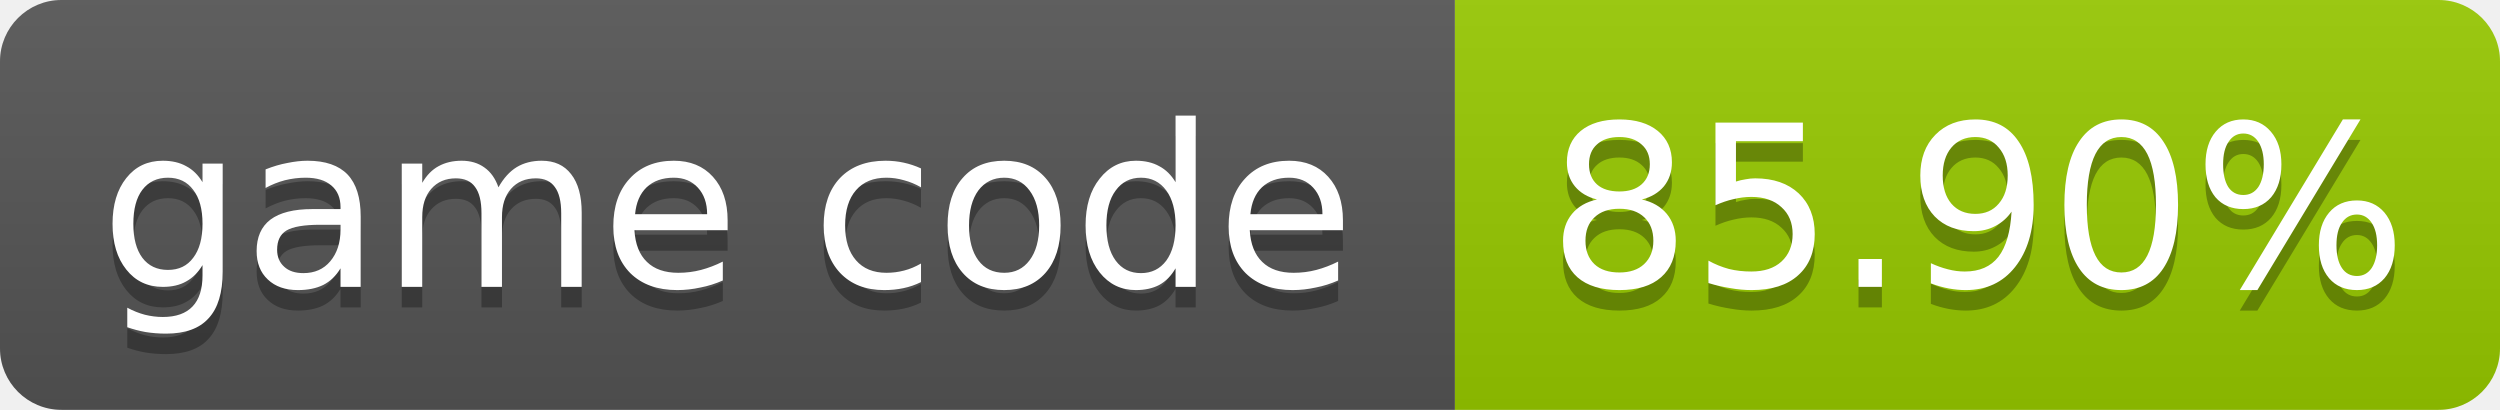
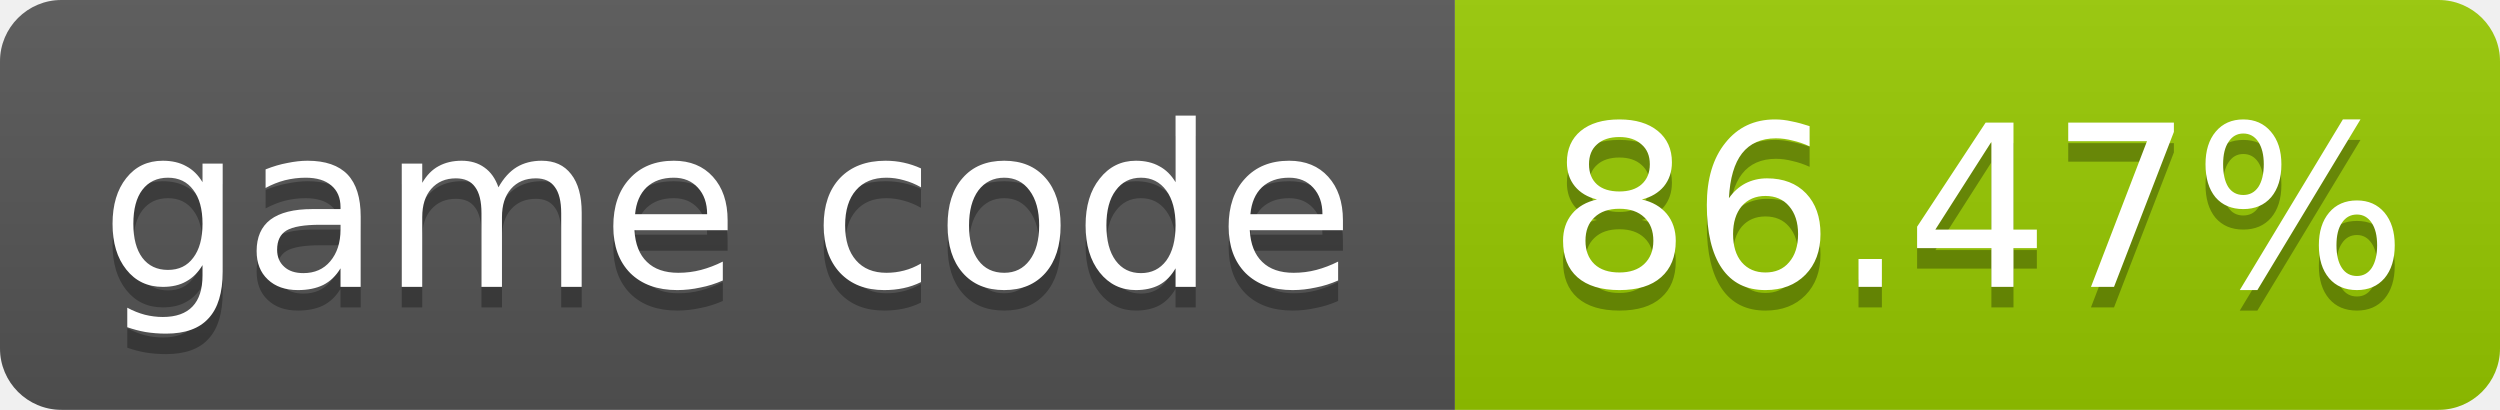
- <svg xmlns="http://www.w3.org/2000/svg" width="122" height="20" role="img" aria-label="game code: 85.90%">
+ <svg xmlns="http://www.w3.org/2000/svg" width="122" height="20" role="img" aria-label="game code: 86.47%">
  <linearGradient id="s" x2="0" y2="100%">
    <stop offset="0" stop-color="#bbb" stop-opacity=".1" />
    <stop offset="1" stop-opacity=".1" />
  </linearGradient>
  <clipPath id="r">
    <rect width="122" height="20" rx="3" fill="#fff" />
  </clipPath>
  <g clip-path="url(#r)">
    <rect width="71" height="20" fill="#555" />
    <rect x="71" width="51" height="20" fill="#97ca00" />
    <rect width="122" height="20" fill="url(#s)" />
  </g>
  <g fill="#fff" text-anchor="middle" font-family="Verdana,Geneva,DejaVu Sans,sans-serif" font-size="11">
    <text x="35.5" y="15" fill="#010101" fill-opacity=".3">game code</text>
    <text x="35.5" y="14">game code</text>
-     <text x="96.5" y="15" fill="#010101" fill-opacity=".3">85.90%</text>
-     <text x="96.5" y="14">85.90%</text>
+     <text x="96.5" y="15" fill="#010101" fill-opacity=".3">86.47%</text>
+     <text x="96.5" y="14">86.47%</text>
  </g>
</svg>
